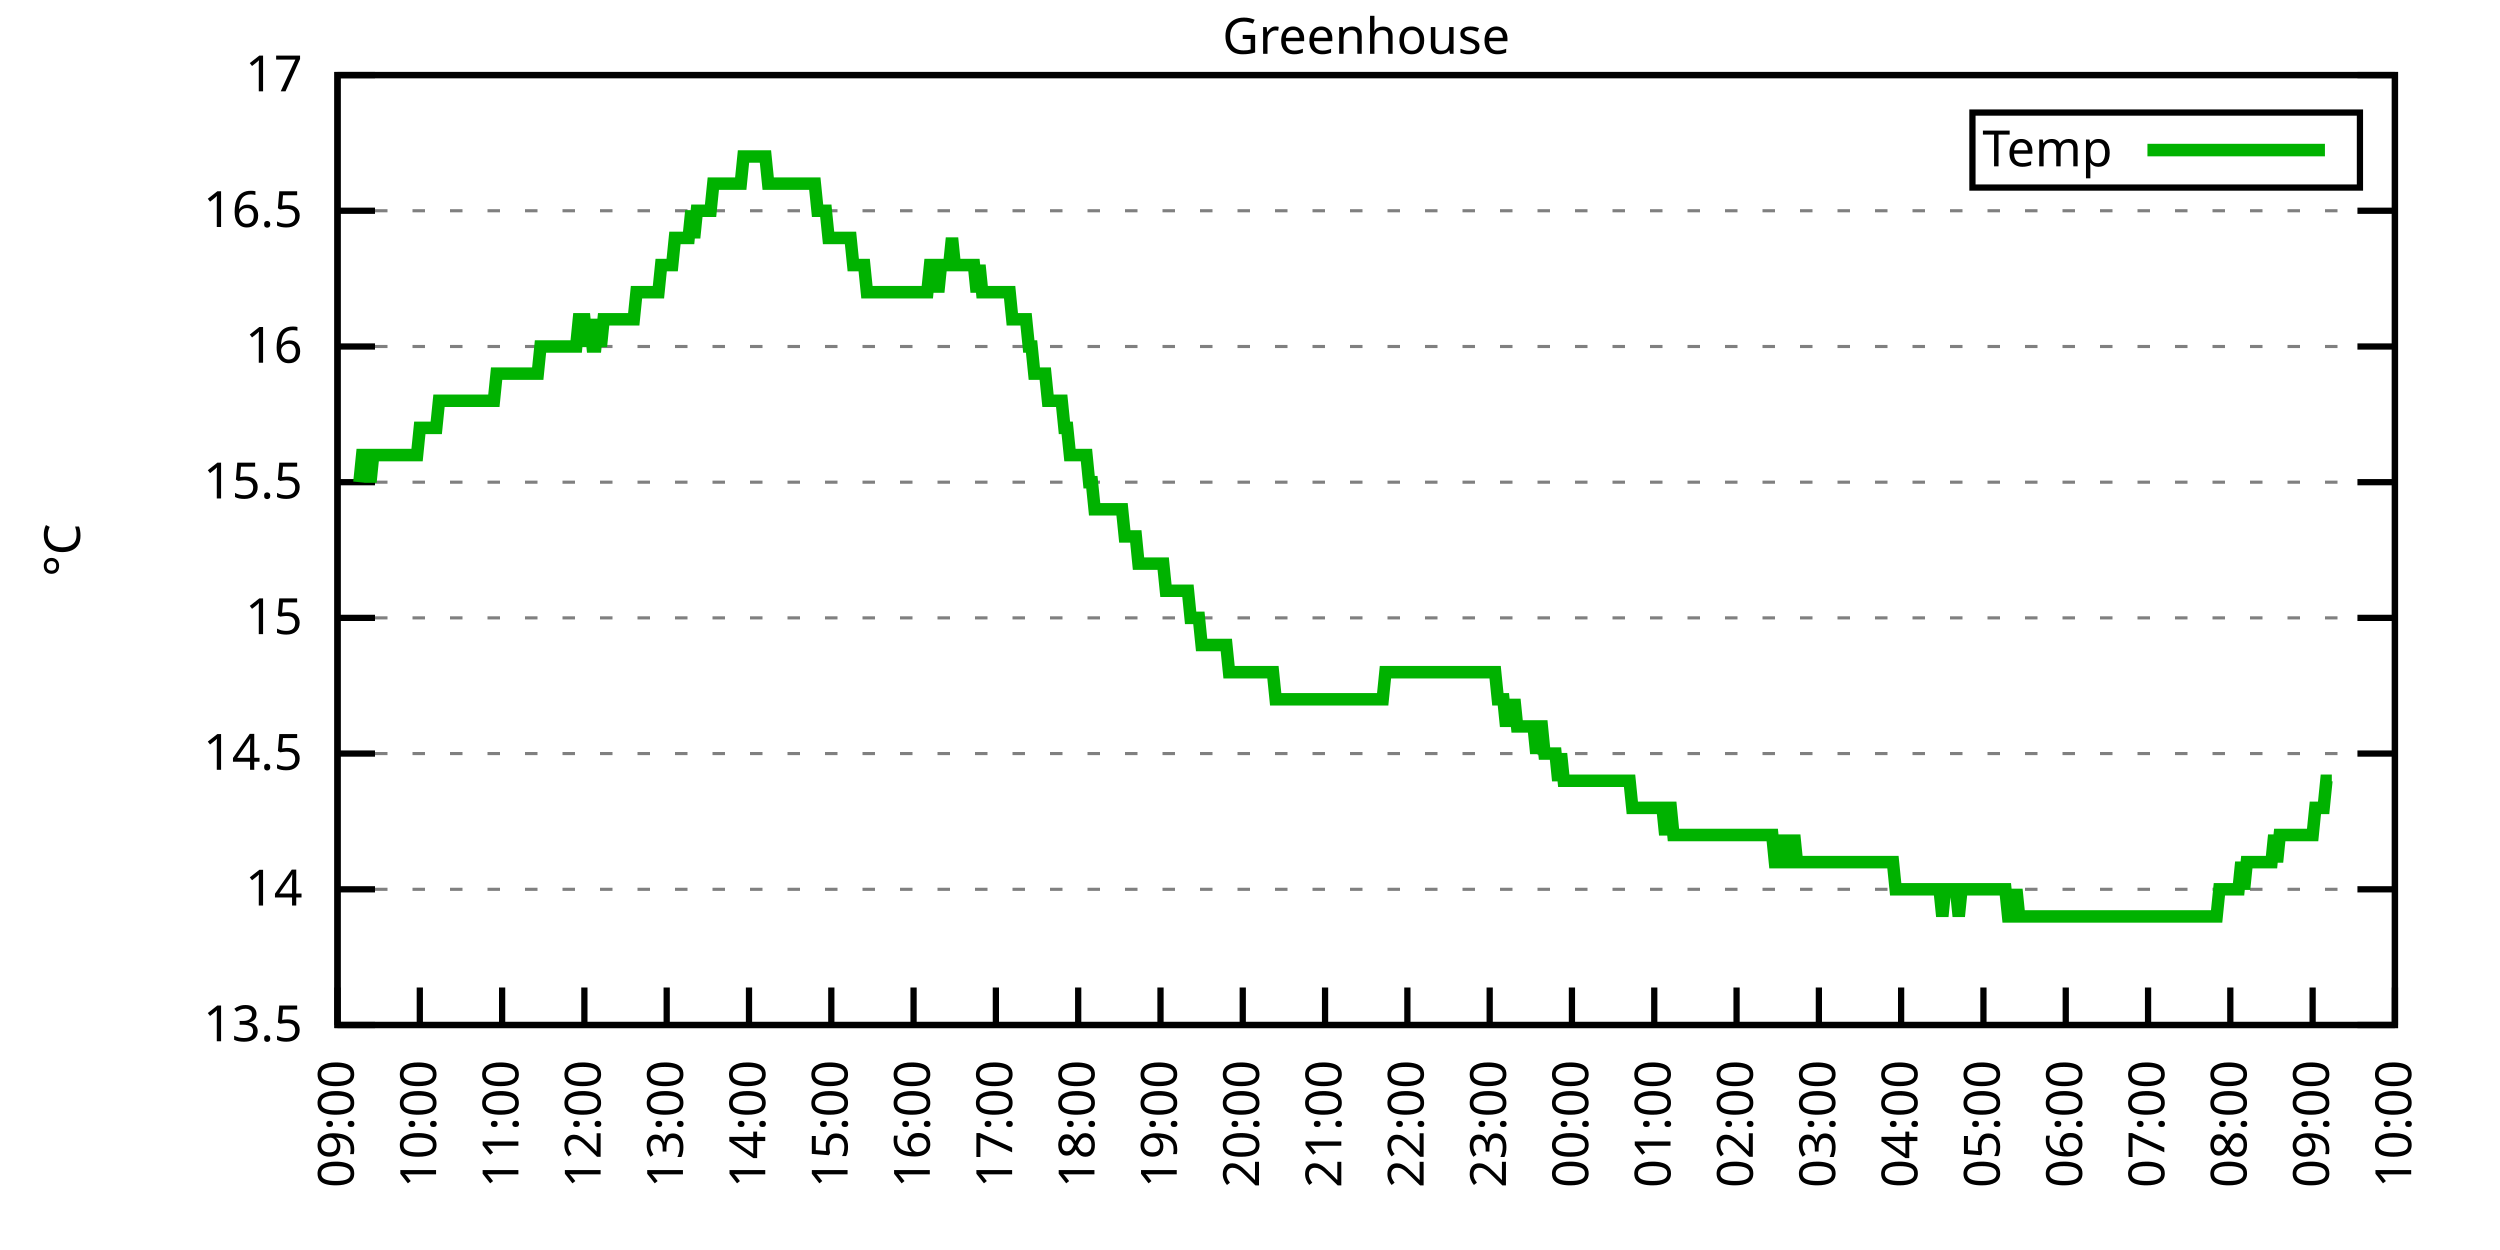
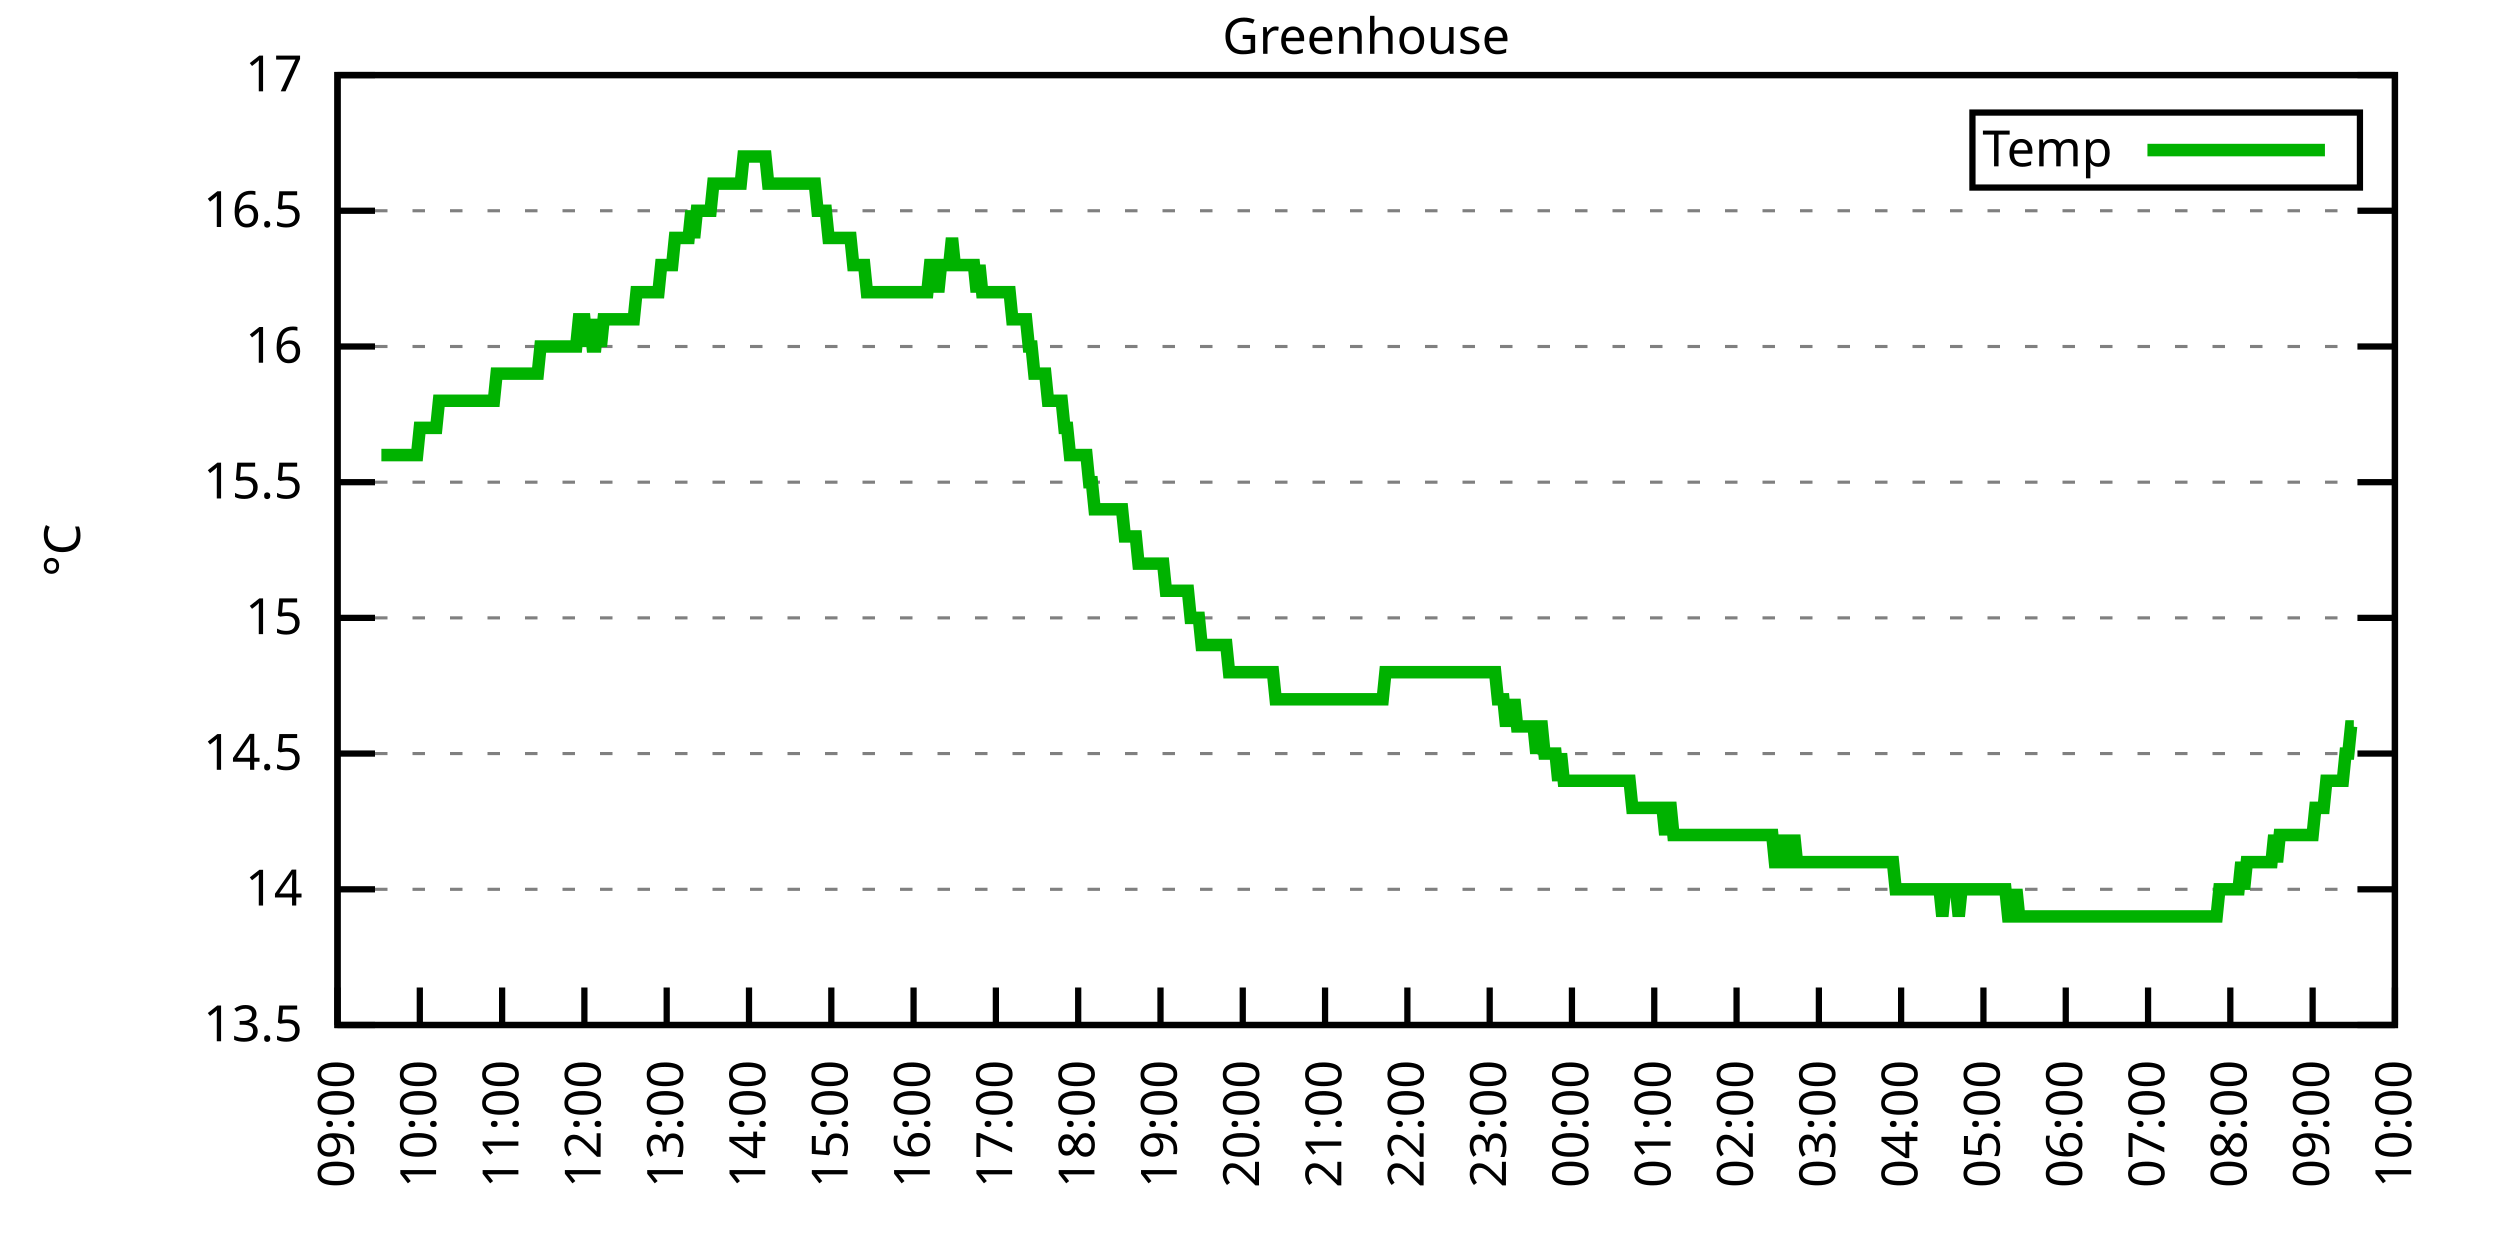
<svg xmlns="http://www.w3.org/2000/svg" xmlns:xlink="http://www.w3.org/1999/xlink" width="400" height="200" viewBox="0 0 400 200">
  <g id="gnuplot_canvas">
    <rect x="0" y="0" width="400" height="200" fill="none" />
    <defs>
      <circle id="gpDot" r="0.5" stroke-width="0.5" stroke="currentColor" />
      <path id="gpPt0" stroke-width="0.333" stroke="currentColor" d="M-1,0 h2 M0,-1 v2" />
      <path id="gpPt1" stroke-width="0.333" stroke="currentColor" d="M-1,-1 L1,1 M1,-1 L-1,1" />
      <path id="gpPt2" stroke-width="0.333" stroke="currentColor" d="M-1,0 L1,0 M0,-1 L0,1 M-1,-1 L1,1 M-1,1 L1,-1" />
      <rect id="gpPt3" stroke-width="0.333" stroke="currentColor" x="-1" y="-1" width="2" height="2" />
      <rect id="gpPt4" stroke-width="0.333" stroke="currentColor" fill="currentColor" x="-1" y="-1" width="2" height="2" />
      <circle id="gpPt5" stroke-width="0.333" stroke="currentColor" cx="0" cy="0" r="1" />
      <use xlink:href="#gpPt5" id="gpPt6" fill="currentColor" stroke="none" />
      <path id="gpPt7" stroke-width="0.333" stroke="currentColor" d="M0,-1.33 L-1.33,0.67 L1.33,0.67 z" />
      <use xlink:href="#gpPt7" id="gpPt8" fill="currentColor" stroke="none" />
      <use xlink:href="#gpPt7" id="gpPt9" stroke="currentColor" transform="rotate(180)" />
      <use xlink:href="#gpPt9" id="gpPt10" fill="currentColor" stroke="none" />
      <use xlink:href="#gpPt3" id="gpPt11" stroke="currentColor" transform="rotate(45)" />
      <use xlink:href="#gpPt11" id="gpPt12" fill="currentColor" stroke="none" />
      <path id="gpPt13" stroke-width="0.333" stroke="currentColor" d="M0,1.330 L1.265,0.411 L0.782,-1.067 L-0.782,-1.076 L-1.265,0.411 z" />
      <use xlink:href="#gpPt13" id="gpPt14" fill="currentColor" stroke="none" />
      <filter id="textbox" filterUnits="objectBoundingBox" x="0" y="0" height="1" width="1">
        <feFlood flood-color="white" flood-opacity="1" result="bgnd" />
        <feComposite in="SourceGraphic" in2="bgnd" operator="atop" />
      </filter>
      <filter id="greybox" filterUnits="objectBoundingBox" x="0" y="0" height="1" width="1">
        <feFlood flood-color="lightgrey" flood-opacity="1" result="grey" />
        <feComposite in="SourceGraphic" in2="grey" operator="atop" />
      </filter>
    </defs>
    <g fill="none" color="white" stroke="currentColor" stroke-width="1.00" stroke-linecap="butt" stroke-linejoin="miter">
</g>
    <g fill="none" color="black" stroke="currentColor" stroke-width="1.00" stroke-linecap="butt" stroke-linejoin="miter">
      <g stroke="none" shape-rendering="crispEdges">
        <polygon fill="rgb(255, 255, 255)" points="54.00,164.00 383.18,164.00 383.18,12.02 54.00,12.02 " />
      </g>
    </g>
    <g fill="none" color="black" stroke="currentColor" stroke-width="1.00" stroke-linecap="butt" stroke-linejoin="miter">
</g>
    <g fill="none" color="black" stroke="black" stroke-width="0.50" stroke-linecap="butt" stroke-linejoin="miter">
</g>
    <g fill="none" color="gray" stroke="currentColor" stroke-width="0.50" stroke-linecap="butt" stroke-linejoin="miter">
      <path stroke="gray" stroke-dasharray="2,4" class="gridline" d="M54.00,164.00 L383.19,164.00  " />
    </g>
    <g fill="none" color="gray" stroke="gray" stroke-width="1.00" stroke-linecap="butt" stroke-linejoin="miter">
</g>
    <g fill="none" color="black" stroke="currentColor" stroke-width="1.00" stroke-linecap="butt" stroke-linejoin="miter">
      <path stroke="black" d="M54.00,164.00 L60.00,164.00 M383.19,164.00 L377.19,164.00  " />
      <g transform="translate(48.40,166.60)" stroke="none" fill="black" font-family="Sans" font-size="8.00" text-anchor="end">
        <text>
          <tspan font-family="Sans"> 13.5</tspan>
        </text>
      </g>
    </g>
    <g fill="none" color="black" stroke="currentColor" stroke-width="1.00" stroke-linecap="butt" stroke-linejoin="miter">
</g>
    <g fill="none" color="black" stroke="black" stroke-width="0.50" stroke-linecap="butt" stroke-linejoin="miter">
</g>
    <g fill="none" color="gray" stroke="currentColor" stroke-width="0.50" stroke-linecap="butt" stroke-linejoin="miter">
      <path stroke="gray" stroke-dasharray="2,4" class="gridline" d="M54.00,142.29 L383.19,142.29  " />
    </g>
    <g fill="none" color="gray" stroke="gray" stroke-width="1.00" stroke-linecap="butt" stroke-linejoin="miter">
</g>
    <g fill="none" color="black" stroke="currentColor" stroke-width="1.00" stroke-linecap="butt" stroke-linejoin="miter">
      <path stroke="black" d="M54.00,142.29 L60.00,142.29 M383.19,142.29 L377.19,142.29  " />
      <g transform="translate(48.40,144.89)" stroke="none" fill="black" font-family="Sans" font-size="8.00" text-anchor="end">
        <text>
          <tspan font-family="Sans"> 14</tspan>
        </text>
      </g>
    </g>
    <g fill="none" color="black" stroke="currentColor" stroke-width="1.00" stroke-linecap="butt" stroke-linejoin="miter">
</g>
    <g fill="none" color="black" stroke="black" stroke-width="0.50" stroke-linecap="butt" stroke-linejoin="miter">
</g>
    <g fill="none" color="gray" stroke="currentColor" stroke-width="0.50" stroke-linecap="butt" stroke-linejoin="miter">
      <path stroke="gray" stroke-dasharray="2,4" class="gridline" d="M54.00,120.57 L383.19,120.57  " />
    </g>
    <g fill="none" color="gray" stroke="gray" stroke-width="1.00" stroke-linecap="butt" stroke-linejoin="miter">
</g>
    <g fill="none" color="black" stroke="currentColor" stroke-width="1.00" stroke-linecap="butt" stroke-linejoin="miter">
      <path stroke="black" d="M54.00,120.57 L60.00,120.57 M383.19,120.57 L377.19,120.57  " />
      <g transform="translate(48.40,123.17)" stroke="none" fill="black" font-family="Sans" font-size="8.00" text-anchor="end">
        <text>
          <tspan font-family="Sans"> 14.5</tspan>
        </text>
      </g>
    </g>
    <g fill="none" color="black" stroke="currentColor" stroke-width="1.00" stroke-linecap="butt" stroke-linejoin="miter">
</g>
    <g fill="none" color="black" stroke="black" stroke-width="0.50" stroke-linecap="butt" stroke-linejoin="miter">
</g>
    <g fill="none" color="gray" stroke="currentColor" stroke-width="0.50" stroke-linecap="butt" stroke-linejoin="miter">
      <path stroke="gray" stroke-dasharray="2,4" class="gridline" d="M54.00,98.86 L383.19,98.86  " />
    </g>
    <g fill="none" color="gray" stroke="gray" stroke-width="1.00" stroke-linecap="butt" stroke-linejoin="miter">
</g>
    <g fill="none" color="black" stroke="currentColor" stroke-width="1.00" stroke-linecap="butt" stroke-linejoin="miter">
      <path stroke="black" d="M54.00,98.86 L60.00,98.86 M383.19,98.86 L377.19,98.86  " />
      <g transform="translate(48.40,101.46)" stroke="none" fill="black" font-family="Sans" font-size="8.00" text-anchor="end">
        <text>
          <tspan font-family="Sans"> 15</tspan>
        </text>
      </g>
    </g>
    <g fill="none" color="black" stroke="currentColor" stroke-width="1.00" stroke-linecap="butt" stroke-linejoin="miter">
</g>
    <g fill="none" color="black" stroke="black" stroke-width="0.50" stroke-linecap="butt" stroke-linejoin="miter">
</g>
    <g fill="none" color="gray" stroke="currentColor" stroke-width="0.50" stroke-linecap="butt" stroke-linejoin="miter">
      <path stroke="gray" stroke-dasharray="2,4" class="gridline" d="M54.00,77.15 L383.19,77.15  " />
    </g>
    <g fill="none" color="gray" stroke="gray" stroke-width="1.00" stroke-linecap="butt" stroke-linejoin="miter">
</g>
    <g fill="none" color="black" stroke="currentColor" stroke-width="1.00" stroke-linecap="butt" stroke-linejoin="miter">
      <path stroke="black" d="M54.00,77.15 L60.00,77.15 M383.19,77.15 L377.19,77.15  " />
      <g transform="translate(48.40,79.75)" stroke="none" fill="black" font-family="Sans" font-size="8.00" text-anchor="end">
        <text>
          <tspan font-family="Sans"> 15.5</tspan>
        </text>
      </g>
    </g>
    <g fill="none" color="black" stroke="currentColor" stroke-width="1.00" stroke-linecap="butt" stroke-linejoin="miter">
</g>
    <g fill="none" color="black" stroke="black" stroke-width="0.50" stroke-linecap="butt" stroke-linejoin="miter">
</g>
    <g fill="none" color="gray" stroke="currentColor" stroke-width="0.50" stroke-linecap="butt" stroke-linejoin="miter">
      <path stroke="gray" stroke-dasharray="2,4" class="gridline" d="M54.00,55.44 L383.19,55.44  " />
    </g>
    <g fill="none" color="gray" stroke="gray" stroke-width="1.00" stroke-linecap="butt" stroke-linejoin="miter">
</g>
    <g fill="none" color="black" stroke="currentColor" stroke-width="1.00" stroke-linecap="butt" stroke-linejoin="miter">
      <path stroke="black" d="M54.00,55.44 L60.00,55.44 M383.19,55.44 L377.19,55.44  " />
      <g transform="translate(48.40,58.04)" stroke="none" fill="black" font-family="Sans" font-size="8.00" text-anchor="end">
        <text>
          <tspan font-family="Sans"> 16</tspan>
        </text>
      </g>
    </g>
    <g fill="none" color="black" stroke="currentColor" stroke-width="1.00" stroke-linecap="butt" stroke-linejoin="miter">
</g>
    <g fill="none" color="black" stroke="black" stroke-width="0.50" stroke-linecap="butt" stroke-linejoin="miter">
</g>
    <g fill="none" color="gray" stroke="currentColor" stroke-width="0.50" stroke-linecap="butt" stroke-linejoin="miter">
      <path stroke="gray" stroke-dasharray="2,4" class="gridline" d="M54.00,33.72 L383.19,33.72  " />
    </g>
    <g fill="none" color="gray" stroke="gray" stroke-width="1.00" stroke-linecap="butt" stroke-linejoin="miter">
</g>
    <g fill="none" color="black" stroke="currentColor" stroke-width="1.00" stroke-linecap="butt" stroke-linejoin="miter">
      <path stroke="black" d="M54.00,33.72 L60.00,33.72 M383.19,33.72 L377.19,33.72  " />
      <g transform="translate(48.40,36.32)" stroke="none" fill="black" font-family="Sans" font-size="8.00" text-anchor="end">
        <text>
          <tspan font-family="Sans"> 16.5</tspan>
        </text>
      </g>
    </g>
    <g fill="none" color="black" stroke="currentColor" stroke-width="1.00" stroke-linecap="butt" stroke-linejoin="miter">
</g>
    <g fill="none" color="black" stroke="black" stroke-width="0.50" stroke-linecap="butt" stroke-linejoin="miter">
</g>
    <g fill="none" color="gray" stroke="currentColor" stroke-width="0.50" stroke-linecap="butt" stroke-linejoin="miter">
      <path stroke="gray" stroke-dasharray="2,4" class="gridline" d="M54.00,12.01 L383.19,12.01  " />
    </g>
    <g fill="none" color="gray" stroke="gray" stroke-width="1.00" stroke-linecap="butt" stroke-linejoin="miter">
</g>
    <g fill="none" color="black" stroke="currentColor" stroke-width="1.00" stroke-linecap="butt" stroke-linejoin="miter">
      <path stroke="black" d="M54.00,12.01 L60.00,12.01 M383.19,12.01 L377.19,12.01  " />
      <g transform="translate(48.40,14.61)" stroke="none" fill="black" font-family="Sans" font-size="8.00" text-anchor="end">
        <text>
          <tspan font-family="Sans"> 17</tspan>
        </text>
      </g>
    </g>
    <g fill="none" color="black" stroke="currentColor" stroke-width="1.00" stroke-linecap="butt" stroke-linejoin="miter">
      <path stroke="black" d="M54.00,164.00 L54.00,158.00  " />
      <g transform="translate(56.60,169.60) rotate(270.00)" stroke="none" fill="black" font-family="Sans" font-size="8.00" text-anchor="end">
        <text>
          <tspan font-family="Sans">09:00</tspan>
        </text>
      </g>
    </g>
    <g fill="none" color="black" stroke="currentColor" stroke-width="1.00" stroke-linecap="butt" stroke-linejoin="miter">
      <path stroke="black" d="M67.17,164.00 L67.17,158.00  " />
      <g transform="translate(69.77,169.60) rotate(270.00)" stroke="none" fill="black" font-family="Sans" font-size="8.00" text-anchor="end">
        <text>
          <tspan font-family="Sans">10:00</tspan>
        </text>
      </g>
    </g>
    <g fill="none" color="black" stroke="currentColor" stroke-width="1.00" stroke-linecap="butt" stroke-linejoin="miter">
      <path stroke="black" d="M80.34,164.00 L80.34,158.00  " />
      <g transform="translate(82.94,169.60) rotate(270.00)" stroke="none" fill="black" font-family="Sans" font-size="8.00" text-anchor="end">
        <text>
          <tspan font-family="Sans">11:00</tspan>
        </text>
      </g>
    </g>
    <g fill="none" color="black" stroke="currentColor" stroke-width="1.00" stroke-linecap="butt" stroke-linejoin="miter">
      <path stroke="black" d="M93.50,164.00 L93.50,158.00  " />
      <g transform="translate(96.10,169.60) rotate(270.00)" stroke="none" fill="black" font-family="Sans" font-size="8.00" text-anchor="end">
        <text>
          <tspan font-family="Sans">12:00</tspan>
        </text>
      </g>
    </g>
    <g fill="none" color="black" stroke="currentColor" stroke-width="1.00" stroke-linecap="butt" stroke-linejoin="miter">
      <path stroke="black" d="M106.67,164.00 L106.67,158.00  " />
      <g transform="translate(109.27,169.60) rotate(270.00)" stroke="none" fill="black" font-family="Sans" font-size="8.00" text-anchor="end">
        <text>
          <tspan font-family="Sans">13:00</tspan>
        </text>
      </g>
    </g>
    <g fill="none" color="black" stroke="currentColor" stroke-width="1.00" stroke-linecap="butt" stroke-linejoin="miter">
      <path stroke="black" d="M119.84,164.00 L119.84,158.00  " />
      <g transform="translate(122.44,169.60) rotate(270.00)" stroke="none" fill="black" font-family="Sans" font-size="8.00" text-anchor="end">
        <text>
          <tspan font-family="Sans">14:00</tspan>
        </text>
      </g>
    </g>
    <g fill="none" color="black" stroke="currentColor" stroke-width="1.00" stroke-linecap="butt" stroke-linejoin="miter">
      <path stroke="black" d="M133.01,164.00 L133.01,158.00  " />
      <g transform="translate(135.61,169.60) rotate(270.00)" stroke="none" fill="black" font-family="Sans" font-size="8.00" text-anchor="end">
        <text>
          <tspan font-family="Sans">15:00</tspan>
        </text>
      </g>
    </g>
    <g fill="none" color="black" stroke="currentColor" stroke-width="1.00" stroke-linecap="butt" stroke-linejoin="miter">
      <path stroke="black" d="M146.17,164.00 L146.17,158.00  " />
      <g transform="translate(148.77,169.60) rotate(270.00)" stroke="none" fill="black" font-family="Sans" font-size="8.00" text-anchor="end">
        <text>
          <tspan font-family="Sans">16:00</tspan>
        </text>
      </g>
    </g>
    <g fill="none" color="black" stroke="currentColor" stroke-width="1.00" stroke-linecap="butt" stroke-linejoin="miter">
      <path stroke="black" d="M159.34,164.00 L159.34,158.00  " />
      <g transform="translate(161.94,169.60) rotate(270.00)" stroke="none" fill="black" font-family="Sans" font-size="8.00" text-anchor="end">
        <text>
          <tspan font-family="Sans">17:00</tspan>
        </text>
      </g>
    </g>
    <g fill="none" color="black" stroke="currentColor" stroke-width="1.00" stroke-linecap="butt" stroke-linejoin="miter">
      <path stroke="black" d="M172.51,164.00 L172.51,158.00  " />
      <g transform="translate(175.11,169.60) rotate(270.00)" stroke="none" fill="black" font-family="Sans" font-size="8.00" text-anchor="end">
        <text>
          <tspan font-family="Sans">18:00</tspan>
        </text>
      </g>
    </g>
    <g fill="none" color="black" stroke="currentColor" stroke-width="1.00" stroke-linecap="butt" stroke-linejoin="miter">
      <path stroke="black" d="M185.68,164.00 L185.68,158.00  " />
      <g transform="translate(188.28,169.60) rotate(270.00)" stroke="none" fill="black" font-family="Sans" font-size="8.00" text-anchor="end">
        <text>
          <tspan font-family="Sans">19:00</tspan>
        </text>
      </g>
    </g>
    <g fill="none" color="black" stroke="currentColor" stroke-width="1.00" stroke-linecap="butt" stroke-linejoin="miter">
      <path stroke="black" d="M198.84,164.00 L198.84,158.00  " />
      <g transform="translate(201.44,169.60) rotate(270.00)" stroke="none" fill="black" font-family="Sans" font-size="8.00" text-anchor="end">
        <text>
          <tspan font-family="Sans">20:00</tspan>
        </text>
      </g>
    </g>
    <g fill="none" color="black" stroke="currentColor" stroke-width="1.00" stroke-linecap="butt" stroke-linejoin="miter">
      <path stroke="black" d="M212.01,164.00 L212.01,158.00  " />
      <g transform="translate(214.61,169.60) rotate(270.00)" stroke="none" fill="black" font-family="Sans" font-size="8.00" text-anchor="end">
        <text>
          <tspan font-family="Sans">21:00</tspan>
        </text>
      </g>
    </g>
    <g fill="none" color="black" stroke="currentColor" stroke-width="1.00" stroke-linecap="butt" stroke-linejoin="miter">
      <path stroke="black" d="M225.18,164.00 L225.18,158.00  " />
      <g transform="translate(227.78,169.60) rotate(270.00)" stroke="none" fill="black" font-family="Sans" font-size="8.00" text-anchor="end">
        <text>
          <tspan font-family="Sans">22:00</tspan>
        </text>
      </g>
    </g>
    <g fill="none" color="black" stroke="currentColor" stroke-width="1.00" stroke-linecap="butt" stroke-linejoin="miter">
      <path stroke="black" d="M238.35,164.00 L238.35,158.00  " />
      <g transform="translate(240.95,169.60) rotate(270.00)" stroke="none" fill="black" font-family="Sans" font-size="8.00" text-anchor="end">
        <text>
          <tspan font-family="Sans">23:00</tspan>
        </text>
      </g>
    </g>
    <g fill="none" color="black" stroke="currentColor" stroke-width="1.00" stroke-linecap="butt" stroke-linejoin="miter">
      <path stroke="black" d="M251.51,164.00 L251.51,158.00  " />
      <g transform="translate(254.11,169.60) rotate(270.00)" stroke="none" fill="black" font-family="Sans" font-size="8.00" text-anchor="end">
        <text>
          <tspan font-family="Sans">00:00</tspan>
        </text>
      </g>
    </g>
    <g fill="none" color="black" stroke="currentColor" stroke-width="1.00" stroke-linecap="butt" stroke-linejoin="miter">
      <path stroke="black" d="M264.68,164.00 L264.68,158.00  " />
      <g transform="translate(267.28,169.60) rotate(270.00)" stroke="none" fill="black" font-family="Sans" font-size="8.00" text-anchor="end">
        <text>
          <tspan font-family="Sans">01:00</tspan>
        </text>
      </g>
    </g>
    <g fill="none" color="black" stroke="currentColor" stroke-width="1.00" stroke-linecap="butt" stroke-linejoin="miter">
      <path stroke="black" d="M277.85,164.00 L277.85,158.00  " />
      <g transform="translate(280.45,169.60) rotate(270.00)" stroke="none" fill="black" font-family="Sans" font-size="8.00" text-anchor="end">
        <text>
          <tspan font-family="Sans">02:00</tspan>
        </text>
      </g>
    </g>
    <g fill="none" color="black" stroke="currentColor" stroke-width="1.00" stroke-linecap="butt" stroke-linejoin="miter">
      <path stroke="black" d="M291.02,164.00 L291.02,158.00  " />
      <g transform="translate(293.62,169.60) rotate(270.00)" stroke="none" fill="black" font-family="Sans" font-size="8.00" text-anchor="end">
        <text>
          <tspan font-family="Sans">03:00</tspan>
        </text>
      </g>
    </g>
    <g fill="none" color="black" stroke="currentColor" stroke-width="1.00" stroke-linecap="butt" stroke-linejoin="miter">
      <path stroke="black" d="M304.18,164.00 L304.18,158.00  " />
      <g transform="translate(306.78,169.60) rotate(270.00)" stroke="none" fill="black" font-family="Sans" font-size="8.00" text-anchor="end">
        <text>
          <tspan font-family="Sans">04:00</tspan>
        </text>
      </g>
    </g>
    <g fill="none" color="black" stroke="currentColor" stroke-width="1.00" stroke-linecap="butt" stroke-linejoin="miter">
      <path stroke="black" d="M317.35,164.00 L317.35,158.00  " />
      <g transform="translate(319.95,169.60) rotate(270.00)" stroke="none" fill="black" font-family="Sans" font-size="8.00" text-anchor="end">
        <text>
          <tspan font-family="Sans">05:00</tspan>
        </text>
      </g>
    </g>
    <g fill="none" color="black" stroke="currentColor" stroke-width="1.00" stroke-linecap="butt" stroke-linejoin="miter">
      <path stroke="black" d="M330.52,164.00 L330.52,158.00  " />
      <g transform="translate(333.12,169.60) rotate(270.00)" stroke="none" fill="black" font-family="Sans" font-size="8.00" text-anchor="end">
        <text>
          <tspan font-family="Sans">06:00</tspan>
        </text>
      </g>
    </g>
    <g fill="none" color="black" stroke="currentColor" stroke-width="1.00" stroke-linecap="butt" stroke-linejoin="miter">
      <path stroke="black" d="M343.69,164.00 L343.69,158.00  " />
      <g transform="translate(346.29,169.60) rotate(270.00)" stroke="none" fill="black" font-family="Sans" font-size="8.00" text-anchor="end">
        <text>
          <tspan font-family="Sans">07:00</tspan>
        </text>
      </g>
    </g>
    <g fill="none" color="black" stroke="currentColor" stroke-width="1.00" stroke-linecap="butt" stroke-linejoin="miter">
      <path stroke="black" d="M356.85,164.00 L356.85,158.00  " />
      <g transform="translate(359.45,169.60) rotate(270.00)" stroke="none" fill="black" font-family="Sans" font-size="8.00" text-anchor="end">
        <text>
          <tspan font-family="Sans">08:00</tspan>
        </text>
      </g>
    </g>
    <g fill="none" color="black" stroke="currentColor" stroke-width="1.00" stroke-linecap="butt" stroke-linejoin="miter">
      <path stroke="black" d="M370.02,164.00 L370.02,158.00  " />
      <g transform="translate(372.62,169.60) rotate(270.00)" stroke="none" fill="black" font-family="Sans" font-size="8.00" text-anchor="end">
        <text>
          <tspan font-family="Sans">09:00</tspan>
        </text>
      </g>
    </g>
    <g fill="none" color="black" stroke="currentColor" stroke-width="1.00" stroke-linecap="butt" stroke-linejoin="miter">
      <path stroke="black" d="M383.19,164.00 L383.19,158.00  " />
      <g transform="translate(385.79,169.60) rotate(270.00)" stroke="none" fill="black" font-family="Sans" font-size="8.00" text-anchor="end">
        <text>
          <tspan font-family="Sans">10:00</tspan>
        </text>
      </g>
    </g>
    <g fill="none" color="black" stroke="currentColor" stroke-width="1.00" stroke-linecap="butt" stroke-linejoin="miter">
</g>
    <g fill="none" color="black" stroke="currentColor" stroke-width="1.00" stroke-linecap="butt" stroke-linejoin="miter">
      <path stroke="black" d="M54.00,12.01 L54.00,164.00 L383.19,164.00 L383.19,12.01 L54.00,12.01 Z  " />
    </g>
    <g fill="none" color="black" stroke="currentColor" stroke-width="1.00" stroke-linecap="butt" stroke-linejoin="miter">
</g>
    <g fill="none" color="black" stroke="currentColor" stroke-width="1.00" stroke-linecap="butt" stroke-linejoin="miter">
      <path stroke="black" d="M315.59,30.01 L315.59,18.01 L377.59,18.01 L377.59,30.01 L315.59,30.01 Z  " />
    </g>
    <g id="Greenhouse_plot_1">
      <g fill="none" color="white" stroke="black" stroke-width="2.00" stroke-linecap="butt" stroke-linejoin="miter">
</g>
      <g fill="none" color="black" stroke="currentColor" stroke-width="2.00" stroke-linecap="butt" stroke-linejoin="miter">
        <g transform="translate(337.99,26.61)" stroke="none" fill="black" font-family="Sans" font-size="8.00" text-anchor="end">
          <text>
            <tspan font-family="Sans">Temp</tspan>
          </text>
        </g>
      </g>
      <g fill="none" color="black" stroke="currentColor" stroke-width="2.00" stroke-linecap="butt" stroke-linejoin="miter">
-         <path stroke="rgb(  0, 178,   0)" d="M343.59,24.01 L371.99,24.01 M57.51,77.15 L57.95,72.81 L58.39,72.81 L58.83,72.81 L59.27,77.15 L59.71,72.81   L60.14,72.81 L60.58,72.81 L61.02,72.81 L61.46,72.81 L61.90,72.81 L62.34,72.81 L62.78,72.81 L63.22,72.81   L63.66,72.81 L64.10,72.81 L64.53,72.81 L64.97,72.81 L65.41,72.81 L65.85,72.81 L66.29,72.81 L66.73,72.81   L67.17,68.46 L67.61,68.46 L68.05,68.46 L68.48,68.46 L68.92,68.46 L69.36,68.46 L69.80,68.46 L70.24,64.12   L70.68,64.12 L71.12,64.12 L71.56,64.12 L72.00,64.12 L72.43,64.12 L72.87,64.12 L73.31,64.12 L73.75,64.12   L74.19,64.12 L74.63,64.12 L75.07,64.12 L75.51,64.12 L75.95,64.12 L76.38,64.12 L76.82,64.12 L77.26,64.12   L77.70,64.12 L78.14,64.12 L78.58,64.12 L79.02,64.12 L79.46,59.78 L79.90,59.78 L80.34,59.78 L80.77,59.78   L81.21,59.78 L81.65,59.78 L82.09,59.78 L82.53,59.78 L82.97,59.78 L83.41,59.78 L83.85,59.78 L84.29,59.78   L84.72,59.78 L85.16,59.78 L85.60,59.78 L86.04,59.78 L86.48,55.44 L86.92,55.44 L87.36,55.44 L87.80,55.44   L88.24,55.44 L88.67,55.44 L89.11,55.44 L89.55,55.44 L89.99,55.44 L90.43,55.44 L90.87,55.44 L91.31,55.44   L91.75,55.44 L92.19,55.44 L92.62,51.09 L93.06,51.09 L93.50,51.09 L93.94,55.44 L94.38,51.09 L94.82,55.44   L95.26,55.44 L95.70,51.09 L96.14,55.44 L96.58,51.09 L97.01,51.09 L97.45,51.09 L97.89,51.09 L98.33,51.09   L98.77,51.09 L99.21,51.09 L99.65,51.09 L100.09,51.09 L100.53,51.09 L100.96,51.09 L101.40,51.09 L101.84,46.75   L102.28,46.75 L102.72,46.75 L103.16,46.75 L103.60,46.75 L104.04,46.75 L104.48,46.75 L104.91,46.75 L105.35,46.75   L105.79,42.41 L106.23,42.41 L106.67,42.41 L107.11,42.41 L107.55,42.41 L107.99,38.07 L108.43,38.07 L108.87,38.07   L109.30,38.07 L109.74,38.07 L110.18,38.07 L110.62,33.72 L111.06,38.07 L111.50,33.72 L111.94,33.72 L112.38,33.72   L112.82,33.72 L113.25,33.72 L113.69,33.72 L114.13,29.38 L114.57,29.38 L115.01,29.38 L115.45,29.38 L115.89,29.38   L116.33,29.38 L116.77,29.38 L117.20,29.38 L117.64,29.38 L118.08,29.38 L118.52,29.38 L118.96,25.04 L119.40,25.04   L119.84,25.04 L120.28,25.04 L120.72,25.04 L121.15,25.04 L121.59,25.04 L122.03,25.04 L122.47,25.04 L122.91,29.38   L123.35,29.38 L123.79,29.38 L124.23,29.38 L124.67,29.38 L125.11,29.38 L125.54,29.38 L125.98,29.38 L126.42,29.38   L126.86,29.38 L127.30,29.38 L127.74,29.38 L128.18,29.38 L128.62,29.38 L129.06,29.38 L129.49,29.38 L129.93,29.38   L130.37,29.38 L130.81,33.72 L131.25,33.72 L131.69,33.72 L132.13,33.72 L132.57,38.07 L133.01,38.07 L133.44,38.07   L133.88,38.07 L134.32,38.07 L134.76,38.07 L135.20,38.07 L135.64,38.07 L136.08,38.07 L136.52,42.41 L136.96,42.41   L137.39,42.41 L137.83,42.41 L138.27,42.41 L138.71,46.75 L139.15,46.75 L139.59,46.75 L140.03,46.75 L140.47,46.75   L140.91,46.75 L141.35,46.75 L141.78,46.75 L142.22,46.75 L142.66,46.75 L143.10,46.75 L143.54,46.75 L143.98,46.75   L144.42,46.75 L144.86,46.75 L145.30,46.75 L145.73,46.75 L146.17,46.75 L146.61,46.75 L147.05,46.75 L147.49,46.75   L147.93,46.75 L148.37,46.75 L148.81,42.41 L149.25,42.41 L149.68,42.41 L150.12,46.75 L150.56,42.41 L151.00,42.41   L151.44,42.41 L151.88,42.41 L152.32,38.07 L152.76,42.41 L153.20,42.41 L153.63,42.41 L154.07,42.41 L154.51,42.41   L154.95,42.41 L155.39,42.41 L155.83,42.41 L156.27,46.75 L156.71,42.41 L157.15,46.75 L157.59,46.75 L158.02,46.75   L158.46,46.75 L158.90,46.75 L159.34,46.75 L159.78,46.75 L160.22,46.75 L160.66,46.75 L161.10,46.75 L161.54,46.75   L161.97,51.09 L162.41,51.09 L162.85,51.09 L163.29,51.09 L163.73,51.09 L164.17,51.09 L164.61,55.44 L165.05,55.44   L165.49,59.78 L165.92,59.78 L166.36,59.78 L166.80,59.78 L167.24,59.78 L167.68,64.12 L168.12,64.12 L168.56,64.12   L169.00,64.12 L169.44,64.12 L169.87,64.12 L170.31,68.46 L170.75,68.46 L171.19,72.81 L171.63,72.81 L172.07,72.81   L172.51,72.81 L172.95,72.81 L173.39,72.81 L173.83,72.81 L174.26,77.15 L174.70,77.15 L175.14,81.49 L175.58,81.49   L176.02,81.49 L176.46,81.49 L176.90,81.49 L177.34,81.49 L177.78,81.49 L178.21,81.49 L178.65,81.49 L179.09,81.49   L179.53,81.49 L179.97,85.83 L180.41,85.83 L180.85,85.83 L181.29,85.83 L181.73,85.83 L182.16,90.18 L182.60,90.18   L183.04,90.18 L183.48,90.18 L183.92,90.18 L184.36,90.18 L184.80,90.18 L185.24,90.18 L185.68,90.18 L186.11,90.18   L186.55,94.52 L186.99,94.52 L187.43,94.52 L187.87,94.52 L188.31,94.52 L188.75,94.52 L189.19,94.52 L189.63,94.52   L190.07,94.52 L190.50,98.86 L190.94,98.86 L191.38,98.86 L191.82,98.86 L192.26,103.20 L192.70,103.20 L193.14,103.20   L193.58,103.20 L194.02,103.20 L194.45,103.20 L194.89,103.20 L195.33,103.20 L195.77,103.20 L196.21,103.20 L196.65,107.55   L197.09,107.55 L197.53,107.55 L197.97,107.55 L198.40,107.55 L198.84,107.55 L199.28,107.55 L199.72,107.55 L200.16,107.55   L200.60,107.55 L201.04,107.55 L201.48,107.55 L201.92,107.55 L202.35,107.55 L202.79,107.55 L203.23,107.55 L203.67,107.55   L204.11,111.89 L204.55,111.89 L204.99,111.89 L205.43,111.89 L205.87,111.89 L206.31,111.89 L206.74,111.89 L207.18,111.89   L207.62,111.89 L208.06,111.89 L208.50,111.89 L208.94,111.89 L209.38,111.89 L209.82,111.89 L210.26,111.89 L210.69,111.89   L211.13,111.89 L211.57,111.89 L212.01,111.89 L212.45,111.89 L212.89,111.89 L213.33,111.89 L213.77,111.89 L214.21,111.89   L214.64,111.89 L215.08,111.89 L215.52,111.89 L215.96,111.89 L216.40,111.89 L216.84,111.89 L217.28,111.89 L217.72,111.89   L218.16,111.89 L218.60,111.89 L219.03,111.89 L219.47,111.89 L219.91,111.89 L220.35,111.89 L220.79,111.89 L221.23,111.89   L221.67,107.55 L222.11,107.55 L222.55,107.55 L222.98,107.55 L223.42,107.55 L223.86,107.55 L224.30,107.55 L224.74,107.55   L225.18,107.55 L225.62,107.55 L226.06,107.55 L226.50,107.55 L226.93,107.55 L227.37,107.55 L227.81,107.55 L228.25,107.55   L228.69,107.55 L229.13,107.55 L229.57,107.55 L230.01,107.55 L230.45,107.55 L230.88,107.55 L231.32,107.55 L231.76,107.55   L232.20,107.55 L232.64,107.55 L233.08,107.55 L233.52,107.55 L233.96,107.55 L234.40,107.55 L234.84,107.55 L235.27,107.55   L235.71,107.55 L236.15,107.55 L236.59,107.55 L237.03,107.55 L237.47,107.55 L237.91,107.55 L238.35,107.55 L238.79,107.55   L239.22,107.55 L239.66,111.89 L240.10,111.89 L240.54,111.89 L240.98,116.23 L241.42,111.89 L241.86,116.23 L242.30,111.89   L242.74,116.23 L243.17,116.23 L243.61,116.23 L244.05,116.23 L244.49,116.23 L244.93,116.23 L245.37,116.23 L245.81,120.57   L246.25,116.23 L246.69,116.23 L247.12,120.57 L247.56,120.57 L248.00,120.57 L248.44,120.57 L248.88,120.57 L249.32,124.92   L249.76,120.57 L250.20,124.92 L250.64,124.92 L251.08,124.92 L251.51,124.92 L251.95,124.92 L252.39,124.92 L252.83,124.92   L253.27,124.92 L253.71,124.92 L254.15,124.92 L254.59,124.92 L255.03,124.92 L255.46,124.92 L255.90,124.92 L256.34,124.92   L256.78,124.92 L257.22,124.92 L257.66,124.92 L258.10,124.92 L258.54,124.92 L258.98,124.92 L259.41,124.92 L259.85,124.92   L260.29,124.92 L260.73,124.92 L261.17,129.26 L261.61,129.26 L262.05,129.26 L262.49,129.26 L262.93,129.26 L263.36,129.26   L263.80,129.26 L264.24,129.26 L264.68,129.26 L265.12,129.26 L265.56,129.26 L266.00,129.26 L266.44,133.60 L266.88,129.26   L267.32,129.26 L267.75,133.60 L268.19,133.60 L268.63,133.60 L269.07,133.60 L269.51,133.60 L269.95,133.60 L270.39,133.60   L270.83,133.60 L271.27,133.60 L271.70,133.60 L272.14,133.60 L272.58,133.60 L273.02,133.60 L273.46,133.60 L273.90,133.60   L274.34,133.60 L274.78,133.60 L275.22,133.60 L275.65,133.60 L276.09,133.60 L276.53,133.60 L276.97,133.60 L277.41,133.60   L277.85,133.60 L278.29,133.60 L278.73,133.60 L279.17,133.60 L279.60,133.60 L280.04,133.60 L280.48,133.60 L280.92,133.60   L281.36,133.60 L281.80,133.60 L282.24,133.60 L282.68,133.60 L283.12,133.60 L283.56,133.60 L283.99,137.94 L284.43,137.94   L284.87,137.94 L285.31,133.60 L285.75,137.94 L286.19,137.94 L286.63,137.94 L287.07,133.60 L287.51,137.94 L287.94,137.94   L288.38,137.94 L288.82,137.94 L289.26,137.94 L289.70,137.94 L290.14,137.94 L290.58,137.94 L291.02,137.94 L291.46,137.94   L291.89,137.94 L292.33,137.94 L292.77,137.94 L293.21,137.94 L293.65,137.94 L294.09,137.94 L294.53,137.94 L294.97,137.94   L295.41,137.94 L295.84,137.94 L296.28,137.94 L296.72,137.94 L297.16,137.94 L297.60,137.94 L298.04,137.94 L298.48,137.94   L298.92,137.94 L299.36,137.94 L299.80,137.94 L300.23,137.94 L300.67,137.94 L301.11,137.94 L301.55,137.94 L301.99,137.94   L302.43,137.94 L302.87,137.94 L303.31,142.29 L303.75,142.29 L304.18,142.29 L304.62,142.29 L305.06,142.29 L305.50,142.29   L305.94,142.29 L306.38,142.29 L306.82,142.29 L307.26,142.29 L307.70,142.29 L308.13,142.29 L308.57,142.29 L309.01,142.29   L309.45,142.29 L309.89,142.29 L310.33,142.29 L310.77,146.63 L311.21,142.29 L311.65,142.29 L312.08,142.29 L312.52,142.29   L312.96,142.29 L313.40,146.63 L313.84,142.29 L314.28,142.29 L314.72,142.29 L315.16,142.29 L315.60,142.29 L316.04,142.29   L316.47,142.29 L316.91,142.29 L317.35,142.29 L317.79,142.29 L318.23,142.29 L318.67,142.29 L319.11,142.29 L319.55,142.29   L319.99,142.29 L320.42,142.29 L320.86,142.29 L321.30,146.63 L321.74,146.63 L322.18,146.63 L322.62,142.29 L323.06,146.63   L323.50,146.63 L323.94,146.63 L324.37,146.63 L324.81,146.63 L325.25,146.63 L325.69,146.63 L326.13,146.63 L326.57,146.63   L327.01,146.63 L327.45,146.63 L327.89,146.63 L328.33,146.63 L328.76,146.63 L329.20,146.63 L329.64,146.63 L330.08,146.63   L330.52,146.63 L330.96,146.63 L331.40,146.63 L331.84,146.63 L332.28,146.63 L332.71,146.63 L333.15,146.63 L333.59,146.63   L334.03,146.63 L334.47,146.63 L334.91,146.63 L335.35,146.63 L335.79,146.63 L336.23,146.63 L336.66,146.63 L337.10,146.63   L337.54,146.63 L337.98,146.63 L338.42,146.63 L338.86,146.63 L339.30,146.63 L339.74,146.63 L340.18,146.63 L340.61,146.63   L341.05,146.63 L341.49,146.63 L341.93,146.63 L342.37,146.63 L342.81,146.63 L343.25,146.63 L343.69,146.63 L344.13,146.63   L344.57,146.63 L345.00,146.63 L345.44,146.63 L345.88,146.63 L346.32,146.63 L346.76,146.63 L347.20,146.63 L347.64,146.63   L348.08,146.63 L348.52,146.63 L348.95,146.63 L349.39,146.63 L349.83,146.63 L350.27,146.63 L350.71,146.63 L351.15,146.63   L351.59,146.63 L352.03,146.63 L352.47,146.63 L352.90,146.63 L353.34,146.63 L353.78,146.63 L354.22,146.63 L354.66,146.63   L355.10,142.29 L355.54,142.29 L355.98,142.29 L356.42,142.29 L356.85,142.29 L357.29,142.29 L357.73,142.29 L358.17,142.29   L358.61,137.94 L359.05,142.29 L359.49,137.94 L359.93,137.94 L360.37,137.94 L360.81,137.94 L361.24,137.94 L361.68,137.94   L362.12,137.94 L362.56,137.94 L363.00,137.94 L363.44,137.94 L363.88,133.60 L364.32,137.94 L364.76,133.60 L365.19,133.60   L365.63,133.60 L366.07,133.60 L366.51,133.60 L366.95,133.60 L367.39,133.60 L367.83,133.60 L368.27,133.60 L368.71,133.60   L369.14,133.60 L369.58,133.60 L370.02,133.60 L370.46,129.26 L370.90,129.26 L371.34,129.26 L371.78,129.26 L372.22,124.92   L372.66,124.92 L373.09,124.92  " />
+         <path stroke="rgb(  0, 178,   0)" d="M343.59,24.01 L371.99,24.01 M61.02,72.81 L61.46,72.81 L61.90,72.81 L62.34,72.81 L62.78,72.81 L63.22,72.81   L63.66,72.81 L64.10,72.81 L64.53,72.81 L64.97,72.81 L65.41,72.81 L65.85,72.81 L66.29,72.81 L66.73,72.81   L67.17,68.46 L67.61,68.46 L68.05,68.46 L68.48,68.46 L68.92,68.46 L69.36,68.46 L69.80,68.46 L70.24,64.12   L70.68,64.12 L71.12,64.12 L71.56,64.12 L72.00,64.12 L72.43,64.12 L72.87,64.12 L73.31,64.12 L73.75,64.12   L74.19,64.12 L74.63,64.12 L75.07,64.12 L75.51,64.12 L75.95,64.12 L76.38,64.12 L76.82,64.12 L77.26,64.12   L77.70,64.12 L78.14,64.12 L78.58,64.12 L79.02,64.12 L79.46,59.78 L79.90,59.78 L80.34,59.78 L80.77,59.78   L81.21,59.78 L81.65,59.78 L82.09,59.78 L82.53,59.78 L82.97,59.78 L83.41,59.78 L83.85,59.78 L84.29,59.78   L84.72,59.78 L85.16,59.78 L85.60,59.78 L86.04,59.78 L86.48,55.44 L86.92,55.44 L87.36,55.44 L87.80,55.44   L88.24,55.44 L88.67,55.44 L89.11,55.44 L89.55,55.44 L89.99,55.44 L90.43,55.44 L90.87,55.44 L91.31,55.44   L91.75,55.44 L92.19,55.44 L92.62,51.09 L93.06,51.09 L93.50,51.09 L93.94,55.44 L94.38,51.09 L94.82,55.44   L95.26,55.44 L95.70,51.09 L96.14,55.44 L96.58,51.09 L97.01,51.09 L97.45,51.09 L97.89,51.09 L98.33,51.09   L98.77,51.09 L99.21,51.09 L99.65,51.09 L100.09,51.09 L100.53,51.09 L100.96,51.09 L101.40,51.09 L101.84,46.75   L102.28,46.75 L102.72,46.75 L103.16,46.75 L103.60,46.75 L104.04,46.75 L104.48,46.75 L104.91,46.75 L105.35,46.75   L105.79,42.41 L106.23,42.41 L106.67,42.41 L107.11,42.41 L107.55,42.41 L107.99,38.07 L108.43,38.07 L108.87,38.07   L109.30,38.07 L109.74,38.07 L110.18,38.07 L110.62,33.72 L111.06,38.07 L111.50,33.72 L111.94,33.72 L112.38,33.72   L112.82,33.72 L113.25,33.72 L113.69,33.72 L114.13,29.38 L114.57,29.38 L115.01,29.38 L115.45,29.38 L115.89,29.38   L116.33,29.38 L116.77,29.38 L117.20,29.38 L117.64,29.38 L118.08,29.38 L118.52,29.38 L118.96,25.04 L119.40,25.04   L119.84,25.04 L120.28,25.04 L120.72,25.04 L121.15,25.04 L121.59,25.04 L122.03,25.04 L122.47,25.04 L122.91,29.38   L123.35,29.38 L123.79,29.38 L124.23,29.38 L124.67,29.38 L125.11,29.38 L125.54,29.38 L125.98,29.38 L126.42,29.38   L126.86,29.38 L127.30,29.38 L127.74,29.38 L128.18,29.38 L128.62,29.38 L129.06,29.38 L129.49,29.38 L129.93,29.38   L130.37,29.38 L130.81,33.72 L131.25,33.72 L131.69,33.72 L132.13,33.72 L132.57,38.07 L133.01,38.07 L133.44,38.07   L133.88,38.07 L134.32,38.07 L134.76,38.07 L135.20,38.07 L135.64,38.07 L136.08,38.07 L136.52,42.41 L136.96,42.41   L137.39,42.41 L137.83,42.41 L138.27,42.41 L138.71,46.75 L139.15,46.75 L139.59,46.75 L140.03,46.75 L140.47,46.75   L140.91,46.75 L141.35,46.75 L141.78,46.75 L142.22,46.75 L142.66,46.75 L143.10,46.75 L143.54,46.75 L143.98,46.75   L144.42,46.75 L144.86,46.75 L145.30,46.75 L145.73,46.75 L146.17,46.75 L146.61,46.75 L147.05,46.75 L147.49,46.75   L147.93,46.75 L148.37,46.75 L148.81,42.41 L149.25,42.41 L149.68,42.41 L150.12,46.75 L150.56,42.41 L151.00,42.41   L151.44,42.41 L151.88,42.41 L152.32,38.07 L152.76,42.41 L153.20,42.41 L153.63,42.41 L154.07,42.41 L154.51,42.41   L154.95,42.41 L155.39,42.41 L155.83,42.41 L156.27,46.75 L156.71,42.41 L157.15,46.75 L157.59,46.75 L158.02,46.75   L158.46,46.75 L158.90,46.75 L159.34,46.75 L159.78,46.75 L160.22,46.75 L160.66,46.75 L161.10,46.75 L161.54,46.75   L161.97,51.09 L162.41,51.09 L162.85,51.09 L163.29,51.09 L163.73,51.09 L164.17,51.09 L164.61,55.44 L165.05,55.44   L165.49,59.78 L165.92,59.78 L166.36,59.78 L166.80,59.78 L167.24,59.78 L167.68,64.12 L168.12,64.12 L168.56,64.12   L169.00,64.12 L169.44,64.12 L169.87,64.12 L170.31,68.46 L170.75,68.46 L171.19,72.81 L171.63,72.81 L172.07,72.81   L172.51,72.81 L172.95,72.81 L173.39,72.81 L173.83,72.81 L174.26,77.15 L174.70,77.15 L175.14,81.49 L175.58,81.49   L176.02,81.49 L176.46,81.49 L176.90,81.49 L177.34,81.49 L177.78,81.49 L178.21,81.49 L178.65,81.49 L179.09,81.49   L179.53,81.49 L179.97,85.83 L180.41,85.83 L180.85,85.83 L181.29,85.83 L181.73,85.83 L182.16,90.18 L182.60,90.18   L183.04,90.18 L183.48,90.18 L183.92,90.18 L184.36,90.18 L184.80,90.18 L185.24,90.18 L185.68,90.18 L186.11,90.18   L186.55,94.52 L186.99,94.52 L187.43,94.52 L187.87,94.52 L188.31,94.52 L188.75,94.52 L189.19,94.52 L189.63,94.52   L190.07,94.52 L190.50,98.86 L190.94,98.86 L191.38,98.86 L191.82,98.86 L192.26,103.20 L192.70,103.20 L193.14,103.20   L193.58,103.20 L194.02,103.20 L194.45,103.20 L194.89,103.20 L195.33,103.20 L195.77,103.20 L196.21,103.20 L196.65,107.55   L197.09,107.55 L197.53,107.55 L197.97,107.55 L198.40,107.55 L198.84,107.55 L199.28,107.55 L199.72,107.55 L200.16,107.55   L200.60,107.55 L201.04,107.55 L201.48,107.55 L201.92,107.55 L202.35,107.55 L202.79,107.55 L203.23,107.55 L203.67,107.55   L204.11,111.89 L204.55,111.89 L204.99,111.89 L205.43,111.89 L205.87,111.89 L206.31,111.89 L206.74,111.89 L207.18,111.89   L207.62,111.89 L208.06,111.89 L208.50,111.89 L208.94,111.89 L209.38,111.89 L209.82,111.89 L210.26,111.89 L210.69,111.89   L211.13,111.89 L211.57,111.89 L212.01,111.89 L212.45,111.89 L212.89,111.89 L213.33,111.89 L213.77,111.89 L214.21,111.89   L214.64,111.89 L215.08,111.89 L215.52,111.89 L215.96,111.89 L216.40,111.89 L216.84,111.89 L217.28,111.89 L217.72,111.89   L218.16,111.89 L218.60,111.89 L219.03,111.89 L219.47,111.89 L219.91,111.89 L220.35,111.89 L220.79,111.89 L221.23,111.89   L221.67,107.55 L222.11,107.55 L222.55,107.55 L222.98,107.55 L223.42,107.55 L223.86,107.55 L224.30,107.55 L224.74,107.55   L225.18,107.55 L225.62,107.55 L226.06,107.55 L226.50,107.55 L226.93,107.55 L227.37,107.55 L227.81,107.55 L228.25,107.55   L228.69,107.55 L229.13,107.55 L229.57,107.55 L230.01,107.55 L230.45,107.55 L230.88,107.55 L231.32,107.55 L231.76,107.55   L232.20,107.55 L232.64,107.55 L233.08,107.55 L233.52,107.55 L233.96,107.55 L234.40,107.55 L234.84,107.55 L235.27,107.55   L235.71,107.55 L236.15,107.55 L236.59,107.55 L237.03,107.55 L237.47,107.55 L237.91,107.55 L238.35,107.55 L238.79,107.55   L239.22,107.55 L239.66,111.89 L240.10,111.89 L240.54,111.89 L240.98,116.23 L241.42,111.89 L241.86,116.23 L242.30,111.89   L242.74,116.23 L243.17,116.23 L243.61,116.23 L244.05,116.23 L244.49,116.23 L244.93,116.23 L245.37,116.23 L245.81,120.57   L246.25,116.23 L246.69,116.23 L247.12,120.57 L247.56,120.57 L248.00,120.57 L248.44,120.57 L248.88,120.57 L249.32,124.92   L249.76,120.57 L250.20,124.92 L250.64,124.92 L251.08,124.92 L251.51,124.92 L251.95,124.92 L252.39,124.92 L252.83,124.92   L253.27,124.92 L253.71,124.92 L254.15,124.92 L254.59,124.92 L255.03,124.92 L255.46,124.92 L255.90,124.92 L256.34,124.92   L256.78,124.92 L257.22,124.92 L257.66,124.92 L258.10,124.92 L258.54,124.92 L258.98,124.92 L259.41,124.92 L259.85,124.92   L260.29,124.92 L260.73,124.92 L261.17,129.26 L261.61,129.26 L262.05,129.26 L262.49,129.26 L262.93,129.26 L263.36,129.26   L263.80,129.26 L264.24,129.26 L264.68,129.26 L265.12,129.26 L265.56,129.26 L266.00,129.26 L266.44,133.60 L266.88,129.26   L267.32,129.26 L267.75,133.60 L268.19,133.60 L268.63,133.60 L269.07,133.60 L269.51,133.60 L269.95,133.60 L270.39,133.60   L270.83,133.60 L271.27,133.60 L271.70,133.60 L272.14,133.60 L272.58,133.60 L273.02,133.60 L273.46,133.60 L273.90,133.60   L274.34,133.60 L274.78,133.60 L275.22,133.60 L275.65,133.60 L276.09,133.60 L276.53,133.60 L276.97,133.60 L277.41,133.60   L277.85,133.60 L278.29,133.60 L278.73,133.60 L279.17,133.60 L279.60,133.60 L280.04,133.60 L280.48,133.60 L280.92,133.60   L281.36,133.60 L281.80,133.60 L282.24,133.60 L282.68,133.60 L283.12,133.60 L283.56,133.60 L283.99,137.94 L284.43,137.94   L284.87,137.94 L285.31,133.60 L285.75,137.94 L286.19,137.94 L286.63,137.94 L287.07,133.60 L287.51,137.94 L287.94,137.94   L288.38,137.94 L288.82,137.94 L289.26,137.94 L289.70,137.94 L290.14,137.94 L290.58,137.94 L291.02,137.94 L291.46,137.94   L291.89,137.94 L292.33,137.94 L292.77,137.94 L293.21,137.94 L293.65,137.94 L294.09,137.94 L294.53,137.94 L294.97,137.94   L295.41,137.94 L295.84,137.94 L296.28,137.94 L296.72,137.94 L297.16,137.94 L297.60,137.94 L298.04,137.94 L298.48,137.94   L298.92,137.94 L299.36,137.94 L299.80,137.94 L300.23,137.94 L300.67,137.94 L301.11,137.94 L301.55,137.94 L301.99,137.94   L302.43,137.94 L302.87,137.94 L303.31,142.29 L303.75,142.29 L304.18,142.29 L304.62,142.29 L305.06,142.29 L305.50,142.29   L305.94,142.29 L306.38,142.29 L306.82,142.29 L307.26,142.29 L307.70,142.29 L308.13,142.29 L308.57,142.29 L309.01,142.29   L309.45,142.29 L309.89,142.29 L310.33,142.29 L310.77,146.63 L311.21,142.29 L311.65,142.29 L312.08,142.29 L312.52,142.29   L312.96,142.29 L313.40,146.63 L313.84,142.29 L314.28,142.29 L314.72,142.29 L315.16,142.29 L315.60,142.29 L316.04,142.29   L316.47,142.29 L316.91,142.29 L317.35,142.29 L317.79,142.29 L318.23,142.29 L318.67,142.29 L319.11,142.29 L319.55,142.29   L319.99,142.29 L320.42,142.29 L320.86,142.29 L321.30,146.63 L321.74,146.63 L322.18,146.63 L322.62,142.29 L323.06,146.63   L323.50,146.63 L323.94,146.63 L324.37,146.63 L324.81,146.63 L325.25,146.63 L325.69,146.63 L326.13,146.63 L326.57,146.63   L327.01,146.63 L327.45,146.63 L327.89,146.63 L328.33,146.63 L328.76,146.63 L329.20,146.63 L329.64,146.63 L330.08,146.63   L330.52,146.63 L330.96,146.63 L331.40,146.63 L331.84,146.63 L332.28,146.63 L332.71,146.63 L333.15,146.63 L333.59,146.63   L334.03,146.63 L334.47,146.63 L334.91,146.63 L335.35,146.63 L335.79,146.63 L336.23,146.63 L336.66,146.63 L337.10,146.63   L337.54,146.63 L337.98,146.63 L338.42,146.63 L338.86,146.63 L339.30,146.63 L339.74,146.63 L340.18,146.63 L340.61,146.63   L341.05,146.63 L341.49,146.63 L341.93,146.63 L342.37,146.63 L342.81,146.63 L343.25,146.63 L343.69,146.63 L344.13,146.63   L344.57,146.63 L345.00,146.63 L345.44,146.63 L345.88,146.63 L346.32,146.63 L346.76,146.63 L347.20,146.63 L347.64,146.63   L348.08,146.63 L348.52,146.63 L348.95,146.63 L349.39,146.63 L349.83,146.63 L350.27,146.63 L350.71,146.63 L351.15,146.63   L351.59,146.63 L352.03,146.63 L352.47,146.63 L352.90,146.63 L353.34,146.63 L353.78,146.63 L354.22,146.63 L354.66,146.63   L355.10,142.29 L355.54,142.29 L355.98,142.29 L356.42,142.29 L356.85,142.29 L357.29,142.29 L357.73,142.29 L358.17,142.29   L358.61,137.94 L359.05,142.29 L359.49,137.94 L359.93,137.94 L360.37,137.94 L360.81,137.94 L361.24,137.94 L361.68,137.94   L362.12,137.94 L362.56,137.94 L363.00,137.94 L363.44,137.94 L363.88,133.60 L364.32,137.94 L364.76,133.60 L365.19,133.60   L365.63,133.60 L366.07,133.60 L366.51,133.60 L366.95,133.60 L367.39,133.60 L367.83,133.60 L368.27,133.60 L368.71,133.60   L369.14,133.60 L369.58,133.60 L370.02,133.60 L370.46,129.26 L370.90,129.26 L371.34,129.26 L371.78,129.26 L372.22,124.92   L372.66,124.92 L373.09,124.92 L373.53,124.92 L373.97,124.92 L374.41,124.92 L374.85,124.92 L375.29,120.57 L375.73,120.57   L376.17,116.23 L376.61,116.23  " />
      </g>
    </g>
    <g fill="none" color="black" stroke="currentColor" stroke-width="2.00" stroke-linecap="butt" stroke-linejoin="miter">
</g>
    <g fill="none" color="black" stroke="black" stroke-width="1.00" stroke-linecap="butt" stroke-linejoin="miter">
</g>
    <g fill="none" color="black" stroke="currentColor" stroke-width="1.00" stroke-linecap="butt" stroke-linejoin="miter">
      <path stroke="black" d="M54.00,12.01 L54.00,164.00 L383.19,164.00 L383.19,12.01 L54.00,12.01 Z  " />
      <g transform="translate(12.80,88.01) rotate(270.00)" stroke="none" fill="black" font-family="Sans" font-size="8.00" text-anchor="middle">
        <text>
          <tspan font-family="Sans">°C</tspan>
        </text>
      </g>
    </g>
    <g fill="none" color="black" stroke="currentColor" stroke-width="1.00" stroke-linecap="butt" stroke-linejoin="miter">
</g>
    <g fill="none" color="black" stroke="currentColor" stroke-width="1.00" stroke-linecap="butt" stroke-linejoin="miter">
      <g transform="translate(218.59,8.61)" stroke="none" fill="black" font-family="Sans" font-size="8.00" text-anchor="middle">
        <text>
          <tspan font-family="Sans">Greenhouse</tspan>
        </text>
      </g>
    </g>
    <g fill="none" color="black" stroke="currentColor" stroke-width="1.00" stroke-linecap="butt" stroke-linejoin="miter">
</g>
  </g>
</svg>
